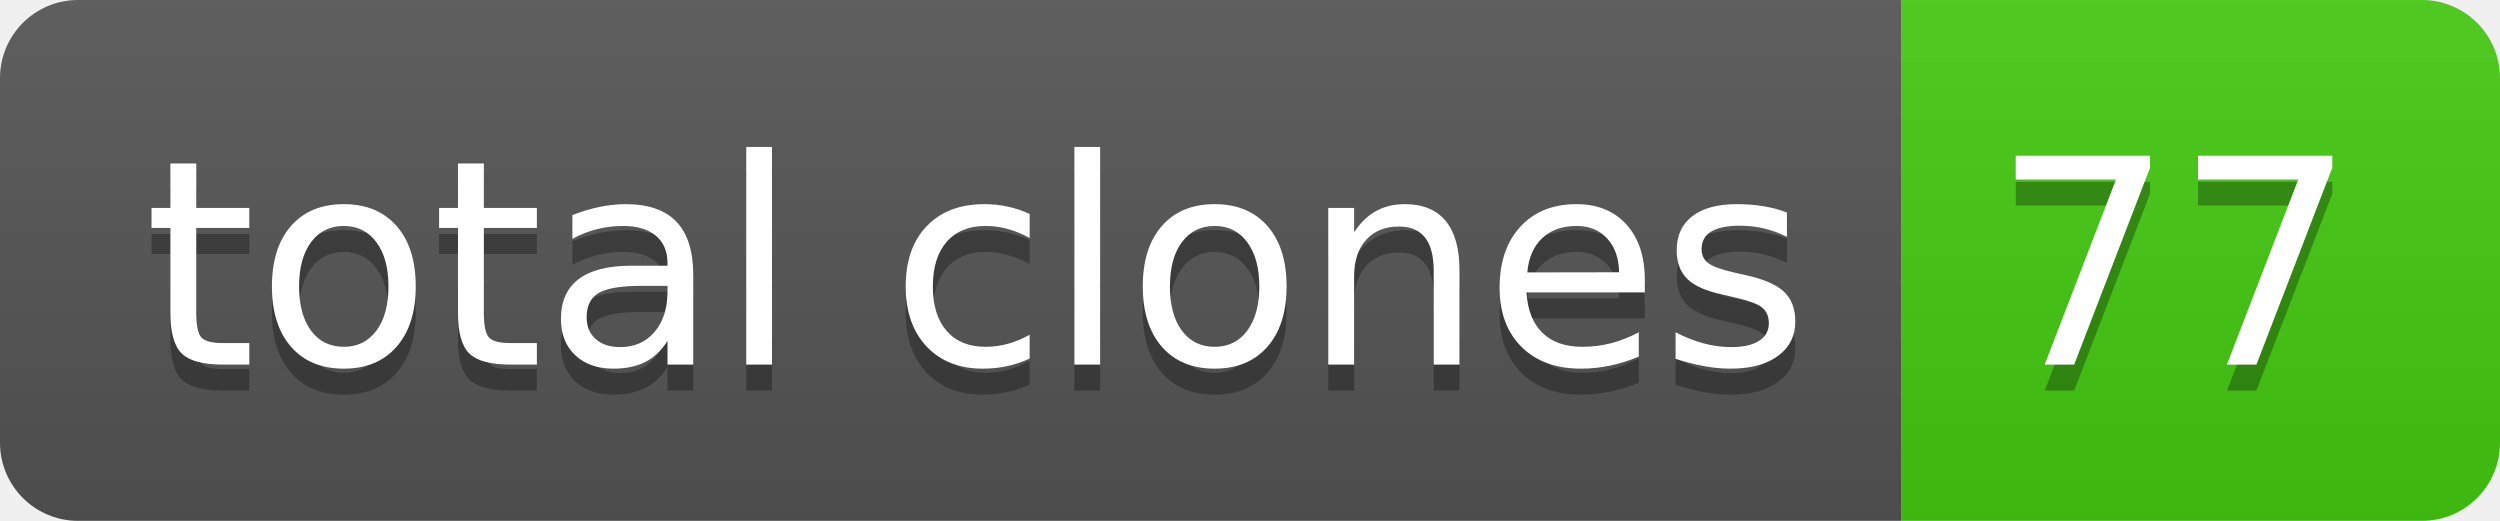
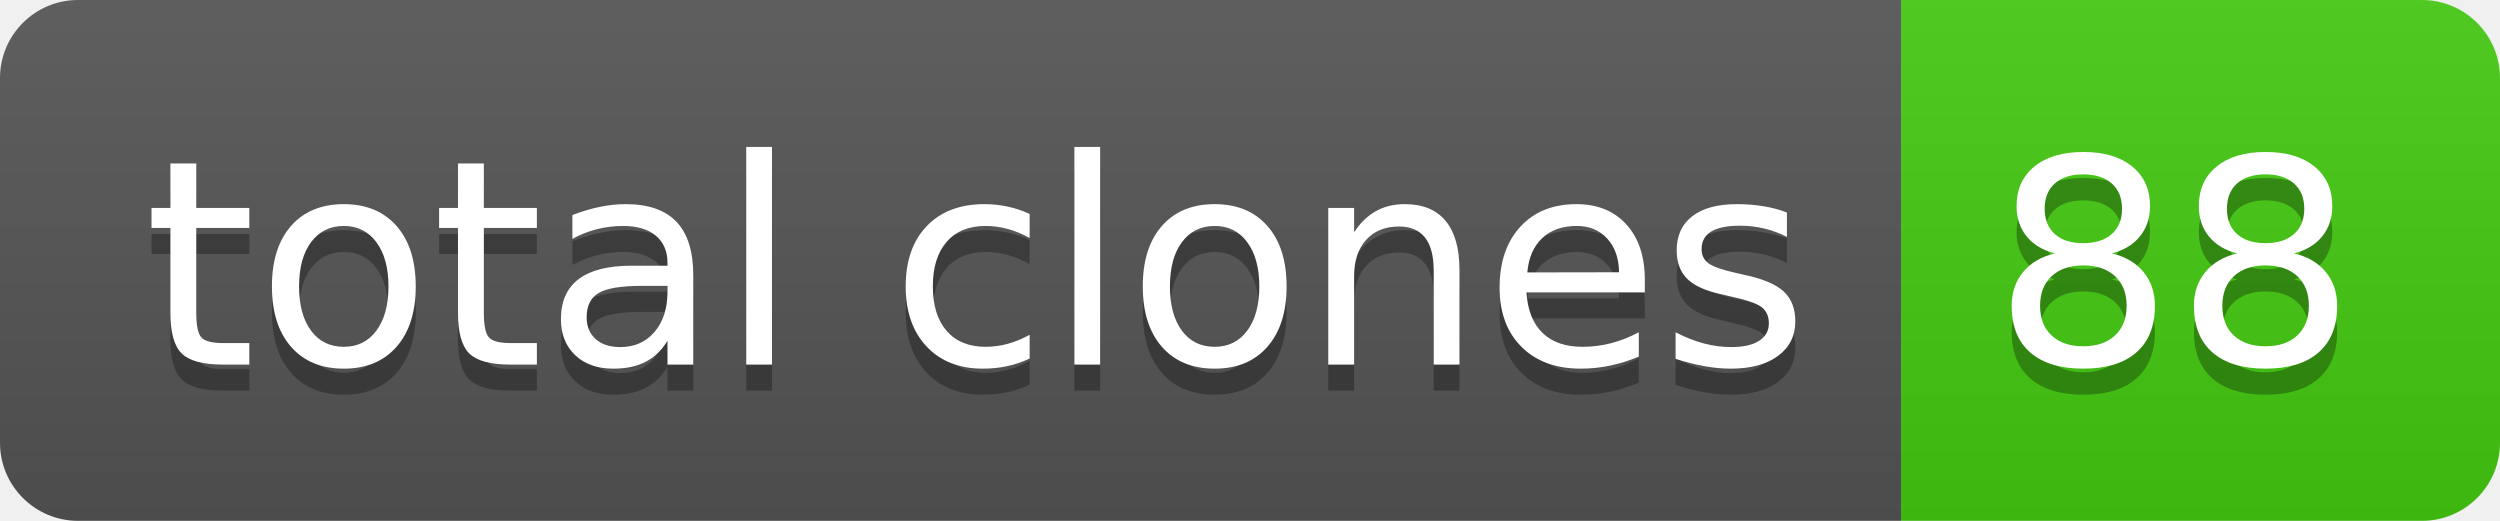
- <svg xmlns="http://www.w3.org/2000/svg" width="96" height="20" role="img" aria-label="total clones: 77">
+ <svg xmlns="http://www.w3.org/2000/svg" width="96" height="20" role="img" aria-label="total clones: 88">
  <linearGradient id="s" x2="0" y2="100%">
    <stop offset="0" stop-color="#bbb" stop-opacity=".1" />
    <stop offset="1" stop-opacity=".1" />
  </linearGradient>
  <clipPath id="r">
    <rect width="96" height="20" rx="3" fill="#fff" />
  </clipPath>
  <g clip-path="url(#r)">
    <rect width="73" height="20" fill="#555" />
    <rect x="73" width="23" height="20" fill="#4c1" />
    <rect width="96" height="20" fill="url(#s)" />
  </g>
  <g fill="#fff" text-anchor="middle" font-family="Verdana,Geneva,DejaVu Sans,sans-serif" text-rendering="geometricPrecision" font-size="110">
    <text aria-hidden="true" x="375" y="150" fill="#010101" fill-opacity=".3" transform="scale(.1)" textLength="630">total clones</text>
    <text x="375" y="140" transform="scale(.1)" fill="#fff" textLength="630">total clones</text>
-     <text aria-hidden="true" x="835" y="150" fill="#010101" fill-opacity=".3" transform="scale(.1)" textLength="130">77</text>
-     <text x="835" y="140" transform="scale(.1)" fill="#fff" textLength="130">77</text>
+     <text aria-hidden="true" x="835" y="150" fill="#010101" fill-opacity=".3" transform="scale(.1)" textLength="130">88</text>
+     <text x="835" y="140" transform="scale(.1)" fill="#fff" textLength="130">88</text>
  </g>
</svg>
